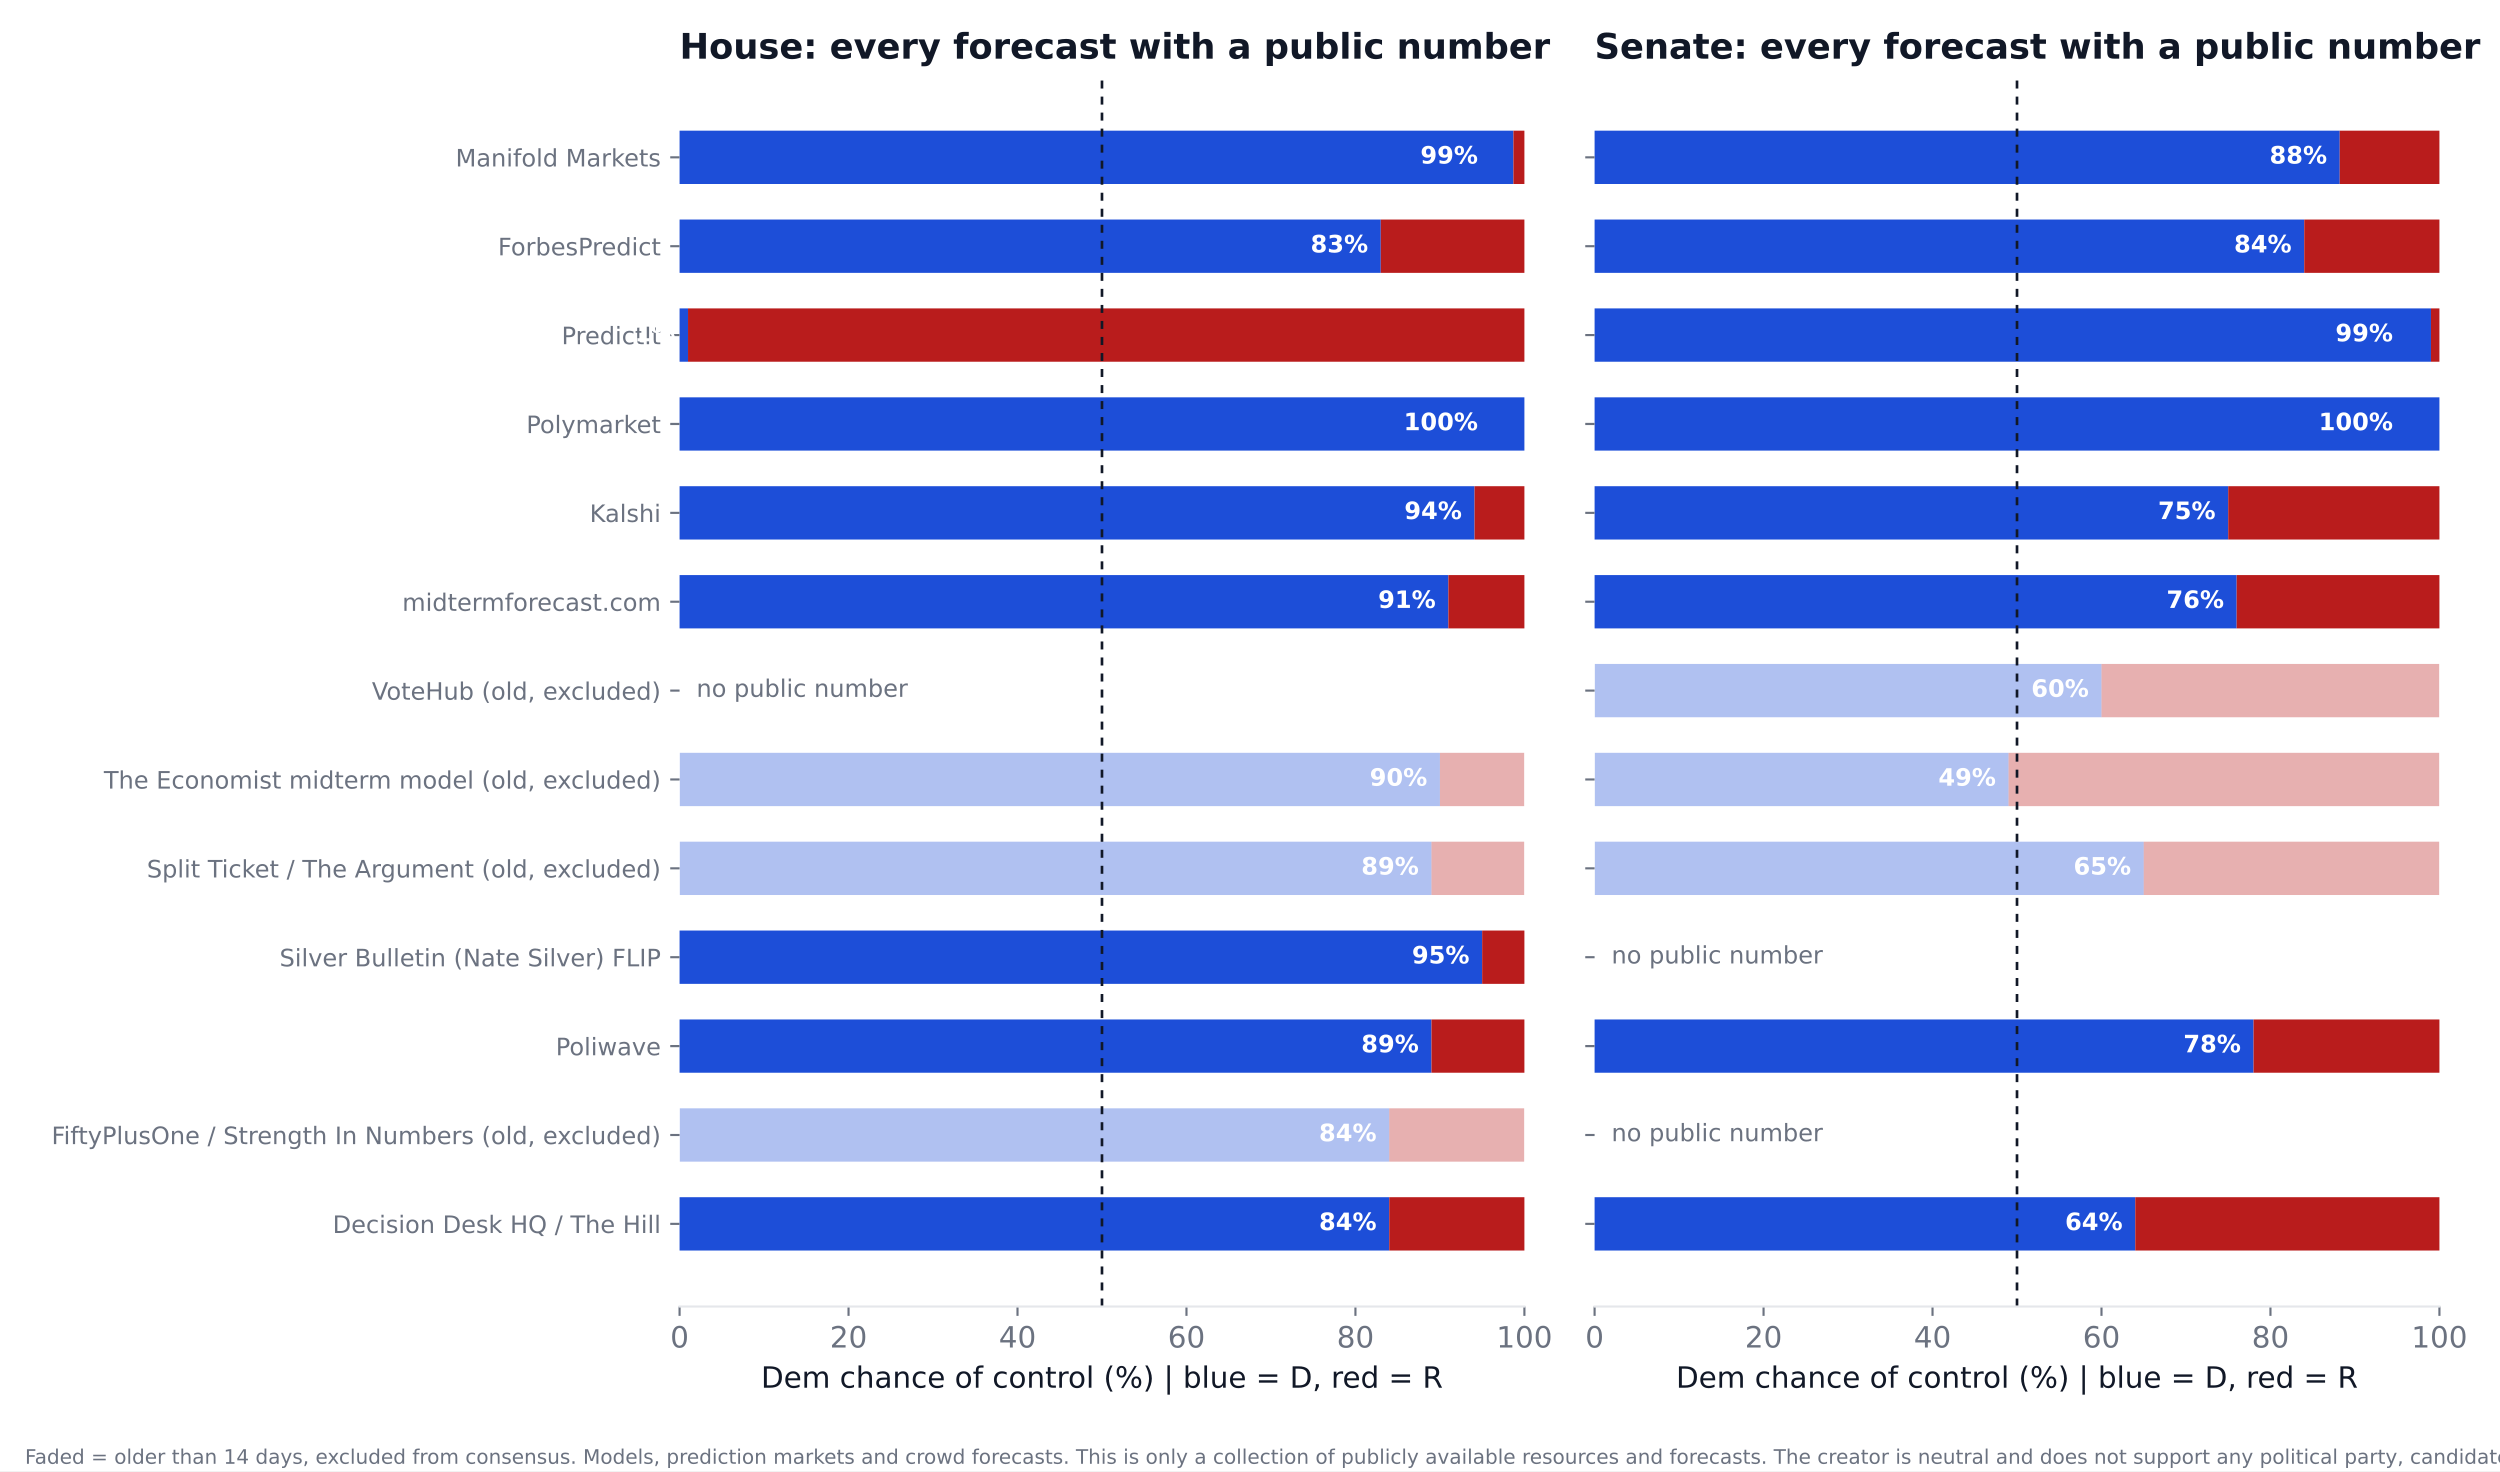
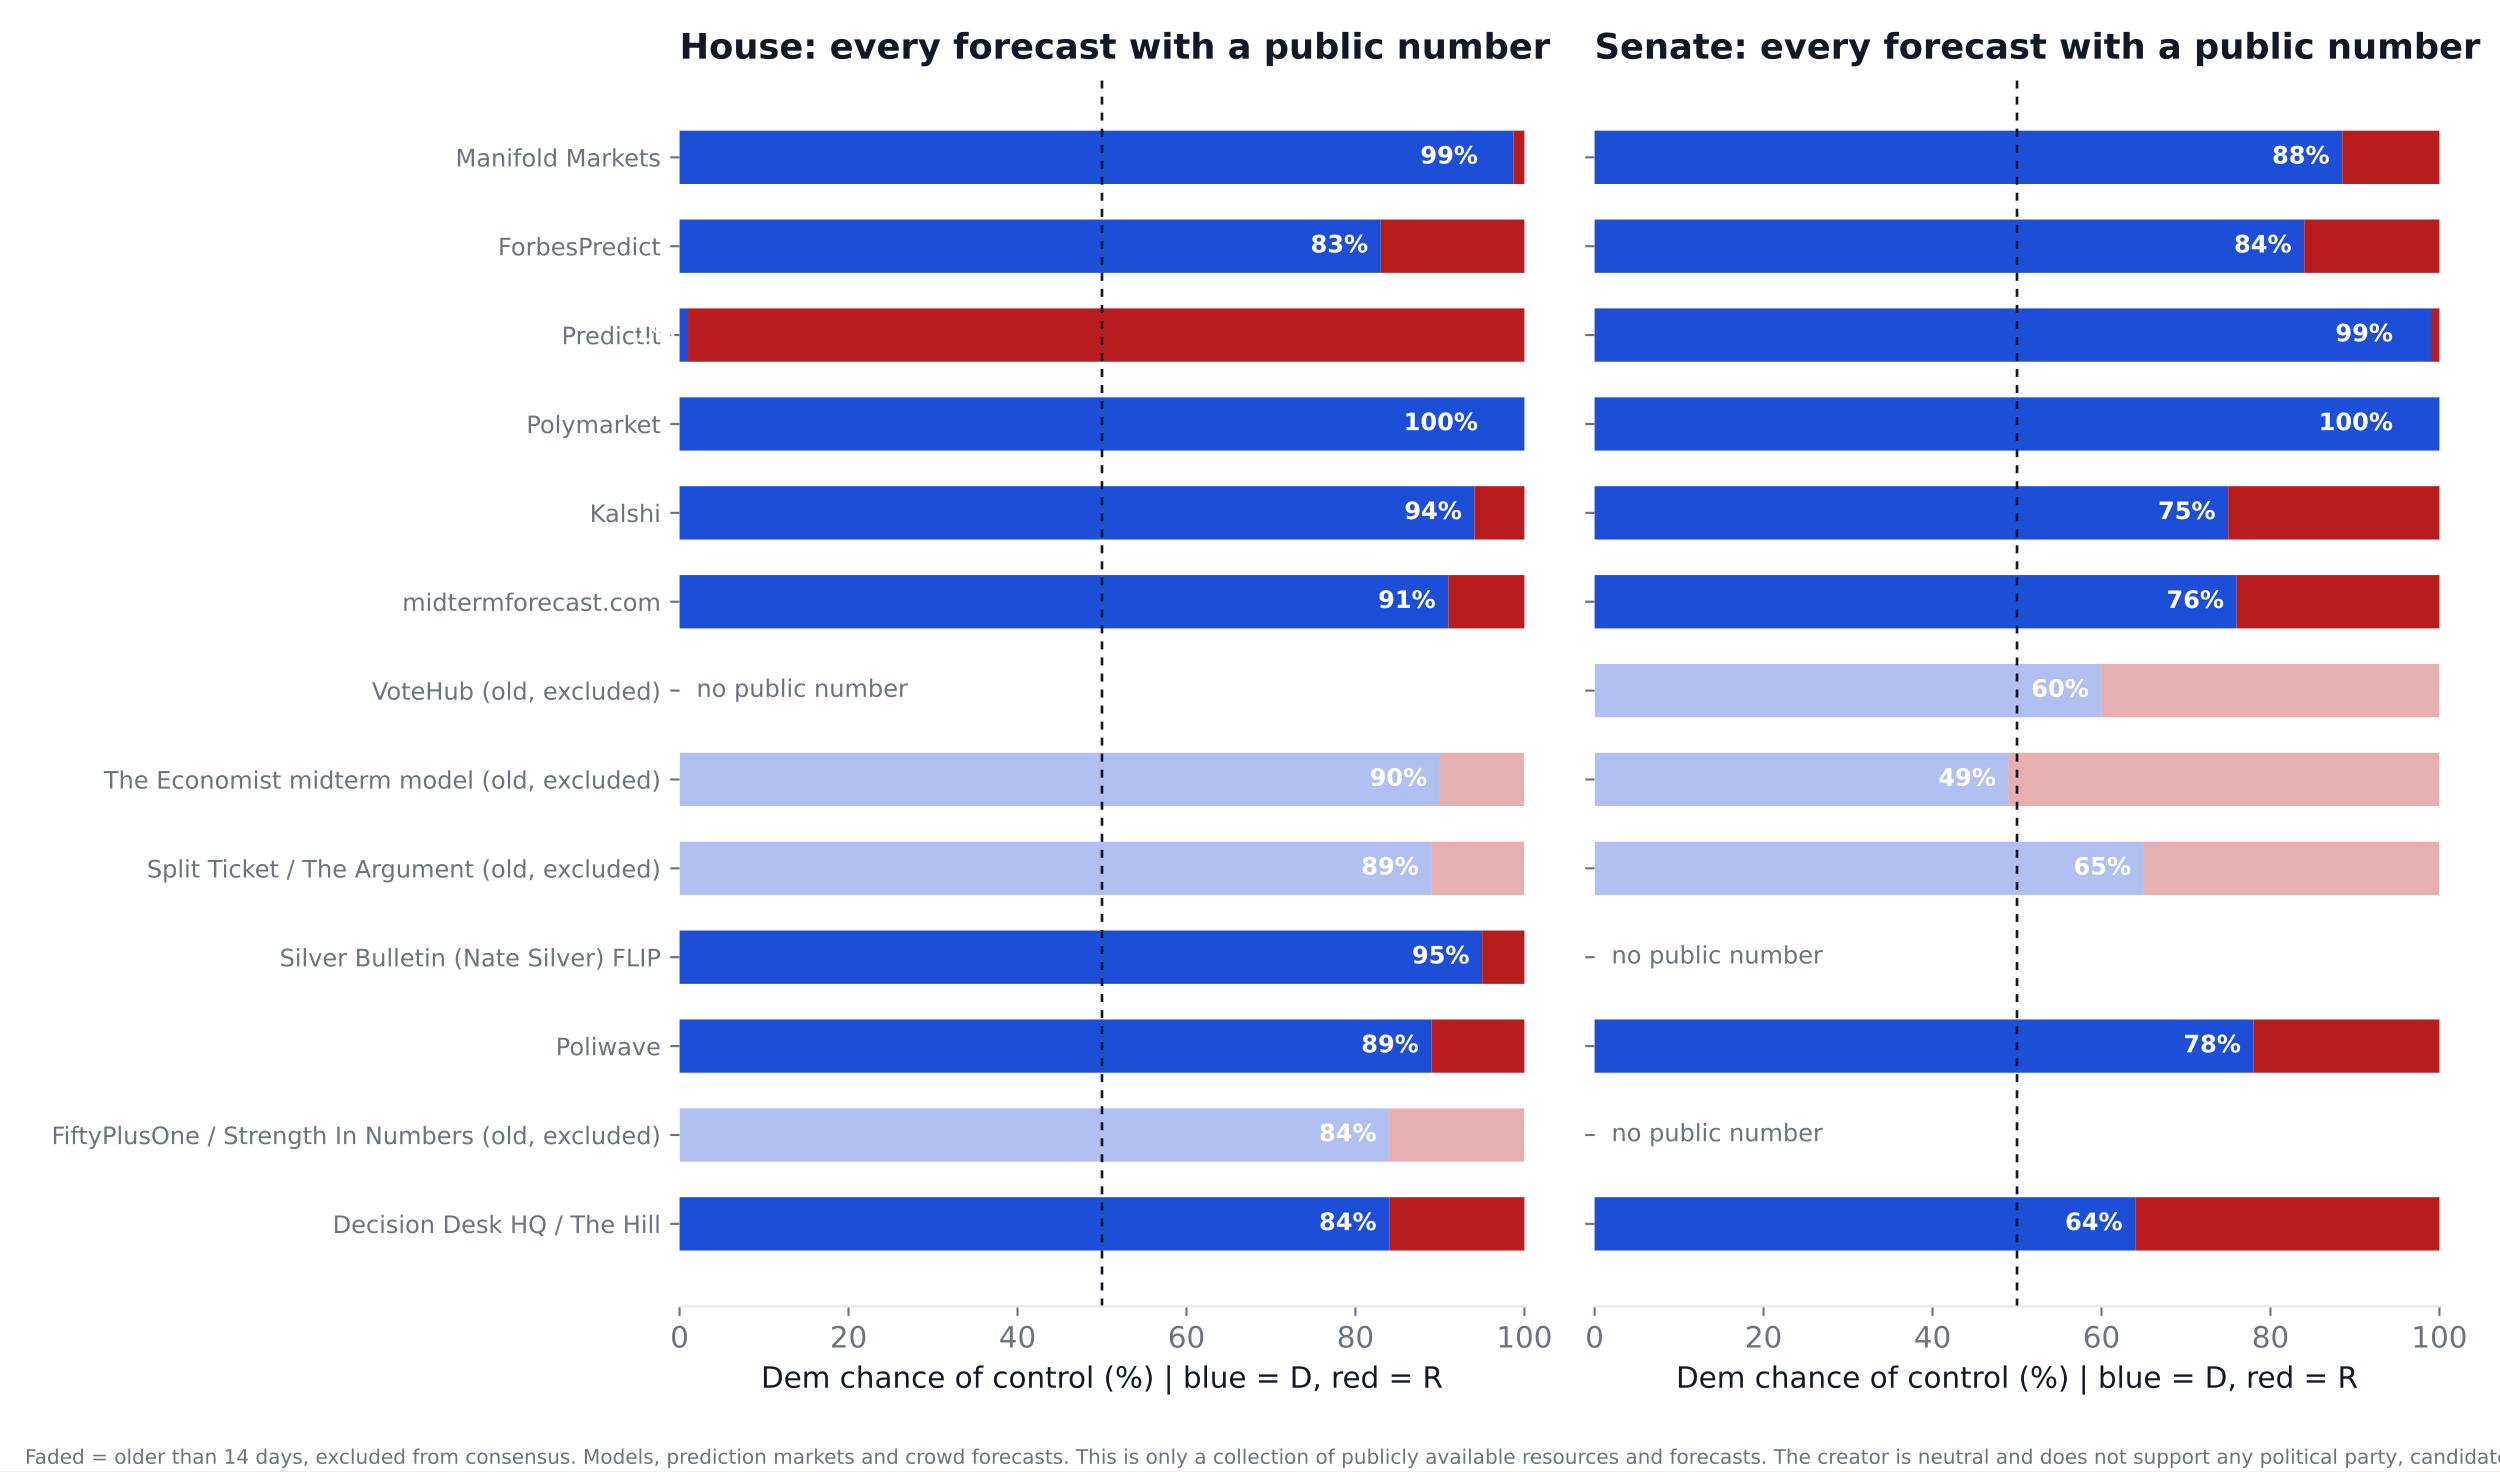
<svg xmlns="http://www.w3.org/2000/svg" xmlns:xlink="http://www.w3.org/1999/xlink" width="936pt" height="550.8pt" viewBox="0 0 936 550.8" version="1.1">
  <defs>
    <style type="text/css">*{stroke-linejoin: round; stroke-linecap: butt}</style>
  </defs>
  <g id="figure_1">
    <g id="patch_1">
      <path d="M 0 550.8  L 936 550.8  L 936 0  L 0 0  z " style="fill: #ffffff" />
    </g>
    <g id="axes_1">
      <g id="patch_2">
        <path d="M 254.433 489.159  L 570.736 489.159  L 570.736 27.96  L 254.433 27.96  z " style="fill: #ffffff" />
      </g>
      <g id="patch_3">
-         <path d="M 254.433 468.195  L 520.128 468.195  L 520.128 448.23  L 254.433 448.23  z " clip-path="url(#p7f4c893292)" style="fill: #1d4ed8" />
+         <path d="M 254.433 468.195  L 520.128 468.195  L 520.128 448.23  L 254.433 448.23  z " clip-path="url(#peff6103f3d)" style="fill: #1d4ed8" />
      </g>
      <g id="patch_4">
-         <path d="M 520.128 468.195  L 570.736 468.195  L 570.736 448.23  L 520.128 448.23  z " clip-path="url(#p7f4c893292)" style="fill: #b91c1c" />
+         <path d="M 520.128 468.195  L 570.736 468.195  L 570.736 448.23  L 520.128 448.23  z " clip-path="url(#peff6103f3d)" style="fill: #b91c1c" />
      </g>
      <g id="patch_5">
-         <path d="M 254.433 434.919  L 520.128 434.919  L 520.128 414.954  L 254.433 414.954  z " clip-path="url(#p7f4c893292)" style="fill: #1d4ed8; opacity: 0.35" />
+         <path d="M 254.433 434.919  L 520.128 434.919  L 520.128 414.954  L 254.433 414.954  z " clip-path="url(#peff6103f3d)" style="fill: #1d4ed8; opacity: 0.35" />
      </g>
      <g id="patch_6">
-         <path d="M 520.128 434.919  L 570.736 434.919  L 570.736 414.954  L 520.128 414.954  z " clip-path="url(#p7f4c893292)" style="fill: #b91c1c; opacity: 0.35" />
+         <path d="M 520.128 434.919  L 570.736 434.919  L 570.736 414.954  L 520.128 414.954  z " clip-path="url(#peff6103f3d)" style="fill: #b91c1c; opacity: 0.35" />
      </g>
      <g id="patch_7">
-         <path d="M 254.433 401.644  L 535.943 401.644  L 535.943 381.679  L 254.433 381.679  z " clip-path="url(#p7f4c893292)" style="fill: #1d4ed8" />
+         <path d="M 254.433 401.644  L 535.943 401.644  L 535.943 381.679  L 254.433 381.679  z " clip-path="url(#peff6103f3d)" style="fill: #1d4ed8" />
      </g>
      <g id="patch_8">
-         <path d="M 535.943 401.644  L 570.736 401.644  L 570.736 381.679  L 535.943 381.679  z " clip-path="url(#p7f4c893292)" style="fill: #b91c1c" />
+         <path d="M 535.943 401.644  L 570.736 401.644  L 570.736 381.679  L 535.943 381.679  z " clip-path="url(#peff6103f3d)" style="fill: #b91c1c" />
      </g>
      <g id="patch_9">
-         <path d="M 254.433 368.368  L 554.921 368.368  L 554.921 348.403  L 254.433 348.403  z " clip-path="url(#p7f4c893292)" style="fill: #1d4ed8" />
+         <path d="M 254.433 368.368  L 554.921 368.368  L 554.921 348.403  L 254.433 348.403  z " clip-path="url(#peff6103f3d)" style="fill: #1d4ed8" />
      </g>
      <g id="patch_10">
-         <path d="M 554.921 368.368  L 570.736 368.368  L 570.736 348.403  L 554.921 348.403  z " clip-path="url(#p7f4c893292)" style="fill: #b91c1c" />
+         <path d="M 554.921 368.368  L 570.736 368.368  L 570.736 348.403  L 554.921 348.403  z " clip-path="url(#peff6103f3d)" style="fill: #b91c1c" />
      </g>
      <g id="patch_11">
-         <path d="M 254.433 335.093  L 535.943 335.093  L 535.943 315.128  L 254.433 315.128  z " clip-path="url(#p7f4c893292)" style="fill: #1d4ed8; opacity: 0.35" />
+         <path d="M 254.433 335.093  L 535.943 335.093  L 535.943 315.128  L 254.433 315.128  z " clip-path="url(#peff6103f3d)" style="fill: #1d4ed8; opacity: 0.35" />
      </g>
      <g id="patch_12">
-         <path d="M 535.943 335.093  L 570.736 335.093  L 570.736 315.128  L 535.943 315.128  z " clip-path="url(#p7f4c893292)" style="fill: #b91c1c; opacity: 0.35" />
+         <path d="M 535.943 335.093  L 570.736 335.093  L 570.736 315.128  L 535.943 315.128  z " clip-path="url(#peff6103f3d)" style="fill: #b91c1c; opacity: 0.35" />
      </g>
      <g id="patch_13">
-         <path d="M 254.433 301.817  L 539.106 301.817  L 539.106 281.852  L 254.433 281.852  z " clip-path="url(#p7f4c893292)" style="fill: #1d4ed8; opacity: 0.35" />
+         <path d="M 254.433 301.817  L 539.106 301.817  L 539.106 281.852  L 254.433 281.852  z " clip-path="url(#peff6103f3d)" style="fill: #1d4ed8; opacity: 0.35" />
      </g>
      <g id="patch_14">
-         <path d="M 539.106 301.817  L 570.736 301.817  L 570.736 281.852  L 539.106 281.852  z " clip-path="url(#p7f4c893292)" style="fill: #b91c1c; opacity: 0.35" />
+         <path d="M 539.106 301.817  L 570.736 301.817  L 570.736 281.852  L 539.106 281.852  z " clip-path="url(#peff6103f3d)" style="fill: #b91c1c; opacity: 0.35" />
      </g>
      <g id="patch_15">
-         <path d="M 254.433 235.266  L 542.269 235.266  L 542.269 215.301  L 254.433 215.301  z " clip-path="url(#p7f4c893292)" style="fill: #1d4ed8" />
+         <path d="M 254.433 235.266  L 542.269 235.266  L 542.269 215.301  L 254.433 215.301  z " clip-path="url(#peff6103f3d)" style="fill: #1d4ed8" />
      </g>
      <g id="patch_16">
-         <path d="M 542.269 235.266  L 570.736 235.266  L 570.736 215.301  L 542.269 215.301  z " clip-path="url(#p7f4c893292)" style="fill: #b91c1c" />
+         <path d="M 542.269 235.266  L 570.736 235.266  L 570.736 215.301  L 542.269 215.301  z " clip-path="url(#peff6103f3d)" style="fill: #b91c1c" />
      </g>
      <g id="patch_17">
-         <path d="M 254.433 201.991  L 552.074 201.991  L 552.074 182.026  L 254.433 182.026  z " clip-path="url(#p7f4c893292)" style="fill: #1d4ed8" />
+         <path d="M 254.433 201.991  L 552.074 201.991  L 552.074 182.026  L 254.433 182.026  z " clip-path="url(#peff6103f3d)" style="fill: #1d4ed8" />
      </g>
      <g id="patch_18">
-         <path d="M 552.074 201.991  L 570.736 201.991  L 570.736 182.026  L 552.074 182.026  z " clip-path="url(#p7f4c893292)" style="fill: #b91c1c" />
+         <path d="M 552.074 201.991  L 570.736 201.991  L 570.736 182.026  L 552.074 182.026  z " clip-path="url(#peff6103f3d)" style="fill: #b91c1c" />
      </g>
      <g id="patch_19">
-         <path d="M 254.433 168.715  L 570.736 168.715  L 570.736 148.75  L 254.433 148.75  z " clip-path="url(#p7f4c893292)" style="fill: #1d4ed8" />
+         <path d="M 254.433 168.715  L 570.736 168.715  L 570.736 148.75  L 254.433 148.75  z " clip-path="url(#peff6103f3d)" style="fill: #1d4ed8" />
      </g>
      <g id="patch_20">
-         <path d="M 570.736 168.715  L 570.736 168.715  L 570.736 148.75  L 570.736 148.75  z " clip-path="url(#p7f4c893292)" style="fill: #b91c1c" />
+         <path d="M 570.736 168.715  L 570.736 168.715  L 570.736 148.75  L 570.736 148.75  z " clip-path="url(#peff6103f3d)" style="fill: #b91c1c" />
      </g>
      <g id="patch_21">
-         <path d="M 254.433 135.44  L 257.596 135.44  L 257.596 115.475  L 254.433 115.475  z " clip-path="url(#p7f4c893292)" style="fill: #1d4ed8" />
+         <path d="M 254.433 135.44  L 257.596 135.44  L 257.596 115.475  L 254.433 115.475  z " clip-path="url(#peff6103f3d)" style="fill: #1d4ed8" />
      </g>
      <g id="patch_22">
-         <path d="M 257.596 135.44  L 570.736 135.44  L 570.736 115.475  L 257.596 115.475  z " clip-path="url(#p7f4c893292)" style="fill: #b91c1c" />
+         <path d="M 257.596 135.44  L 570.736 135.44  L 570.736 115.475  L 257.596 115.475  z " clip-path="url(#peff6103f3d)" style="fill: #b91c1c" />
      </g>
      <g id="patch_23">
-         <path d="M 254.433 102.164  L 516.965 102.164  L 516.965 82.199  L 254.433 82.199  z " clip-path="url(#p7f4c893292)" style="fill: #1d4ed8" />
+         <path d="M 254.433 102.164  L 516.965 102.164  L 516.965 82.199  L 254.433 82.199  z " clip-path="url(#peff6103f3d)" style="fill: #1d4ed8" />
      </g>
      <g id="patch_24">
-         <path d="M 516.965 102.164  L 570.736 102.164  L 570.736 82.199  L 516.965 82.199  z " clip-path="url(#p7f4c893292)" style="fill: #b91c1c" />
+         <path d="M 516.965 102.164  L 570.736 102.164  L 570.736 82.199  L 516.965 82.199  z " clip-path="url(#peff6103f3d)" style="fill: #b91c1c" />
      </g>
      <g id="patch_25">
-         <path d="M 254.433 68.889  L 566.624 68.889  L 566.624 48.924  L 254.433 48.924  z " clip-path="url(#p7f4c893292)" style="fill: #1d4ed8" />
+         <path d="M 254.433 68.889  L 566.624 68.889  L 566.624 48.924  L 254.433 48.924  z " clip-path="url(#peff6103f3d)" style="fill: #1d4ed8" />
      </g>
      <g id="patch_26">
-         <path d="M 566.624 68.889  L 570.736 68.889  L 570.736 48.924  L 566.624 48.924  z " clip-path="url(#p7f4c893292)" style="fill: #b91c1c" />
+         <path d="M 566.624 68.889  L 570.736 68.889  L 570.736 48.924  L 566.624 48.924  z " clip-path="url(#peff6103f3d)" style="fill: #b91c1c" />
      </g>
      <g id="matplotlib.axis_1">
        <g id="xtick_1">
          <g id="line2d_1">
            <defs>
-               <path id="md57f9138fc" d="M 0 0  L 0 3.5  " style="stroke: #6b7280; stroke-width: 0.8" />
+               <path id="ma0532cc085" d="M 0 0  L 0 3.5  " style="stroke: #6b7280; stroke-width: 0.8" />
            </defs>
            <g>
-               <use xlink:href="#md57f9138fc" x="254.433" y="489.159" style="fill: #6b7280; stroke: #6b7280; stroke-width: 0.8" />
+               <use xlink:href="#ma0532cc085" x="254.433" y="489.159" style="fill: #6b7280; stroke: #6b7280; stroke-width: 0.8" />
            </g>
          </g>
          <g id="text_1">
            <text style="font-size: 11px; font-family: 'DejaVu Sans'; text-anchor: middle; fill: #6b7280" x="254.433" y="504.516" transform="rotate(-0 254.4325 504.516)">0</text>
          </g>
        </g>
        <g id="xtick_2">
          <g id="line2d_2">
            <g>
-               <use xlink:href="#md57f9138fc" x="317.693" y="489.159" style="fill: #6b7280; stroke: #6b7280; stroke-width: 0.8" />
+               <use xlink:href="#ma0532cc085" x="317.693" y="489.159" style="fill: #6b7280; stroke: #6b7280; stroke-width: 0.8" />
            </g>
          </g>
          <g id="text_2">
            <text style="font-size: 11px; font-family: 'DejaVu Sans'; text-anchor: middle; fill: #6b7280" x="317.693" y="504.516" transform="rotate(-0 317.6932 504.516)">20</text>
          </g>
        </g>
        <g id="xtick_3">
          <g id="line2d_3">
            <g>
-               <use xlink:href="#md57f9138fc" x="380.954" y="489.159" style="fill: #6b7280; stroke: #6b7280; stroke-width: 0.8" />
+               <use xlink:href="#ma0532cc085" x="380.954" y="489.159" style="fill: #6b7280; stroke: #6b7280; stroke-width: 0.8" />
            </g>
          </g>
          <g id="text_3">
            <text style="font-size: 11px; font-family: 'DejaVu Sans'; text-anchor: middle; fill: #6b7280" x="380.954" y="504.516" transform="rotate(-0 380.954 504.516)">40</text>
          </g>
        </g>
        <g id="xtick_4">
          <g id="line2d_4">
            <g>
-               <use xlink:href="#md57f9138fc" x="444.215" y="489.159" style="fill: #6b7280; stroke: #6b7280; stroke-width: 0.8" />
+               <use xlink:href="#ma0532cc085" x="444.215" y="489.159" style="fill: #6b7280; stroke: #6b7280; stroke-width: 0.8" />
            </g>
          </g>
          <g id="text_4">
            <text style="font-size: 11px; font-family: 'DejaVu Sans'; text-anchor: middle; fill: #6b7280" x="444.215" y="504.516" transform="rotate(-0 444.2147 504.516)">60</text>
          </g>
        </g>
        <g id="xtick_5">
          <g id="line2d_5">
            <g>
-               <use xlink:href="#md57f9138fc" x="507.476" y="489.159" style="fill: #6b7280; stroke: #6b7280; stroke-width: 0.8" />
+               <use xlink:href="#ma0532cc085" x="507.476" y="489.159" style="fill: #6b7280; stroke: #6b7280; stroke-width: 0.8" />
            </g>
          </g>
          <g id="text_5">
            <text style="font-size: 11px; font-family: 'DejaVu Sans'; text-anchor: middle; fill: #6b7280" x="507.476" y="504.516" transform="rotate(-0 507.4755 504.516)">80</text>
          </g>
        </g>
        <g id="xtick_6">
          <g id="line2d_6">
            <g>
-               <use xlink:href="#md57f9138fc" x="570.736" y="489.159" style="fill: #6b7280; stroke: #6b7280; stroke-width: 0.8" />
+               <use xlink:href="#ma0532cc085" x="570.736" y="489.159" style="fill: #6b7280; stroke: #6b7280; stroke-width: 0.8" />
            </g>
          </g>
          <g id="text_6">
            <text style="font-size: 11px; font-family: 'DejaVu Sans'; text-anchor: middle; fill: #6b7280" x="570.736" y="504.516" transform="rotate(-0 570.7363 504.516)">100</text>
          </g>
        </g>
        <g id="text_7">
          <text style="font-size: 11px; font-family: 'DejaVu Sans'; text-anchor: middle; fill: #111827" x="412.584" y="519.565" transform="rotate(-0 412.5844 519.565)">Dem chance of control (%)  |  blue = D, red = R</text>
        </g>
      </g>
      <g id="matplotlib.axis_2">
        <g id="ytick_1">
          <g id="line2d_7">
            <defs>
-               <path id="m198e84cfb1" d="M 0 0  L -3.5 0  " style="stroke: #6b7280; stroke-width: 0.8" />
+               <path id="mc71206eb84" d="M 0 0  L -3.5 0  " style="stroke: #6b7280; stroke-width: 0.8" />
            </defs>
            <g>
-               <use xlink:href="#m198e84cfb1" x="254.433" y="458.212" style="fill: #6b7280; stroke: #6b7280; stroke-width: 0.8" />
+               <use xlink:href="#mc71206eb84" x="254.433" y="458.212" style="fill: #6b7280; stroke: #6b7280; stroke-width: 0.8" />
            </g>
          </g>
          <g id="text_8">
            <text style="font-size: 9px; font-family: 'DejaVu Sans'; text-anchor: end; fill: #6b7280" x="247.433" y="461.632" transform="rotate(-0 247.4325 461.6316)">Decision Desk HQ / The Hill</text>
          </g>
        </g>
        <g id="ytick_2">
          <g id="line2d_8">
            <g>
-               <use xlink:href="#m198e84cfb1" x="254.433" y="424.937" style="fill: #6b7280; stroke: #6b7280; stroke-width: 0.8" />
+               <use xlink:href="#mc71206eb84" x="254.433" y="424.937" style="fill: #6b7280; stroke: #6b7280; stroke-width: 0.8" />
            </g>
          </g>
          <g id="text_9">
            <text style="font-size: 9px; font-family: 'DejaVu Sans'; text-anchor: end; fill: #6b7280" x="247.433" y="428.356" transform="rotate(-0 247.4325 428.3561)">FiftyPlusOne / Strength In Numbers (old, excluded)</text>
          </g>
        </g>
        <g id="ytick_3">
          <g id="line2d_9">
            <g>
-               <use xlink:href="#m198e84cfb1" x="254.433" y="391.661" style="fill: #6b7280; stroke: #6b7280; stroke-width: 0.8" />
+               <use xlink:href="#mc71206eb84" x="254.433" y="391.661" style="fill: #6b7280; stroke: #6b7280; stroke-width: 0.8" />
            </g>
          </g>
          <g id="text_10">
            <text style="font-size: 9px; font-family: 'DejaVu Sans'; text-anchor: end; fill: #6b7280" x="247.433" y="395.081" transform="rotate(-0 247.4325 395.0806)">Poliwave</text>
          </g>
        </g>
        <g id="ytick_4">
          <g id="line2d_10">
            <g>
-               <use xlink:href="#m198e84cfb1" x="254.433" y="358.386" style="fill: #6b7280; stroke: #6b7280; stroke-width: 0.8" />
+               <use xlink:href="#mc71206eb84" x="254.433" y="358.386" style="fill: #6b7280; stroke: #6b7280; stroke-width: 0.8" />
            </g>
          </g>
          <g id="text_11">
            <text style="font-size: 9px; font-family: 'DejaVu Sans'; text-anchor: end; fill: #6b7280" x="247.433" y="361.805" transform="rotate(-0 247.4325 361.8051)">Silver Bulletin (Nate Silver) FLIP</text>
          </g>
        </g>
        <g id="ytick_5">
          <g id="line2d_11">
            <g>
-               <use xlink:href="#m198e84cfb1" x="254.433" y="325.11" style="fill: #6b7280; stroke: #6b7280; stroke-width: 0.8" />
+               <use xlink:href="#mc71206eb84" x="254.433" y="325.11" style="fill: #6b7280; stroke: #6b7280; stroke-width: 0.8" />
            </g>
          </g>
          <g id="text_12">
            <text style="font-size: 9px; font-family: 'DejaVu Sans'; text-anchor: end; fill: #6b7280" x="247.433" y="328.53" transform="rotate(-0 247.4325 328.5296)">Split Ticket / The Argument (old, excluded)</text>
          </g>
        </g>
        <g id="ytick_6">
          <g id="line2d_12">
            <g>
-               <use xlink:href="#m198e84cfb1" x="254.433" y="291.835" style="fill: #6b7280; stroke: #6b7280; stroke-width: 0.8" />
+               <use xlink:href="#mc71206eb84" x="254.433" y="291.835" style="fill: #6b7280; stroke: #6b7280; stroke-width: 0.8" />
            </g>
          </g>
          <g id="text_13">
            <text style="font-size: 9px; font-family: 'DejaVu Sans'; text-anchor: end; fill: #6b7280" x="247.433" y="295.254" transform="rotate(-0 247.4325 295.2541)">The Economist midterm model (old, excluded)</text>
          </g>
        </g>
        <g id="ytick_7">
          <g id="line2d_13">
            <g>
-               <use xlink:href="#m198e84cfb1" x="254.433" y="258.559" style="fill: #6b7280; stroke: #6b7280; stroke-width: 0.8" />
+               <use xlink:href="#mc71206eb84" x="254.433" y="258.559" style="fill: #6b7280; stroke: #6b7280; stroke-width: 0.8" />
            </g>
          </g>
          <g id="text_14">
            <text style="font-size: 9px; font-family: 'DejaVu Sans'; text-anchor: end; fill: #6b7280" x="247.433" y="261.979" transform="rotate(-0 247.4325 261.9786)">VoteHub (old, excluded)</text>
          </g>
        </g>
        <g id="ytick_8">
          <g id="line2d_14">
            <g>
-               <use xlink:href="#m198e84cfb1" x="254.433" y="225.284" style="fill: #6b7280; stroke: #6b7280; stroke-width: 0.8" />
+               <use xlink:href="#mc71206eb84" x="254.433" y="225.284" style="fill: #6b7280; stroke: #6b7280; stroke-width: 0.8" />
            </g>
          </g>
          <g id="text_15">
            <text style="font-size: 9px; font-family: 'DejaVu Sans'; text-anchor: end; fill: #6b7280" x="247.433" y="228.703" transform="rotate(-0 247.4325 228.7031)">midtermforecast.com</text>
          </g>
        </g>
        <g id="ytick_9">
          <g id="line2d_15">
            <g>
-               <use xlink:href="#m198e84cfb1" x="254.433" y="192.008" style="fill: #6b7280; stroke: #6b7280; stroke-width: 0.8" />
+               <use xlink:href="#mc71206eb84" x="254.433" y="192.008" style="fill: #6b7280; stroke: #6b7280; stroke-width: 0.8" />
            </g>
          </g>
          <g id="text_16">
            <text style="font-size: 9px; font-family: 'DejaVu Sans'; text-anchor: end; fill: #6b7280" x="247.433" y="195.428" transform="rotate(-0 247.4325 195.4276)">Kalshi</text>
          </g>
        </g>
        <g id="ytick_10">
          <g id="line2d_16">
            <g>
-               <use xlink:href="#m198e84cfb1" x="254.433" y="158.733" style="fill: #6b7280; stroke: #6b7280; stroke-width: 0.8" />
+               <use xlink:href="#mc71206eb84" x="254.433" y="158.733" style="fill: #6b7280; stroke: #6b7280; stroke-width: 0.8" />
            </g>
          </g>
          <g id="text_17">
            <text style="font-size: 9px; font-family: 'DejaVu Sans'; text-anchor: end; fill: #6b7280" x="247.433" y="162.152" transform="rotate(-0 247.4325 162.1521)">Polymarket</text>
          </g>
        </g>
        <g id="ytick_11">
          <g id="line2d_17">
            <g>
-               <use xlink:href="#m198e84cfb1" x="254.433" y="125.457" style="fill: #6b7280; stroke: #6b7280; stroke-width: 0.8" />
+               <use xlink:href="#mc71206eb84" x="254.433" y="125.457" style="fill: #6b7280; stroke: #6b7280; stroke-width: 0.8" />
            </g>
          </g>
          <g id="text_18">
            <text style="font-size: 9px; font-family: 'DejaVu Sans'; text-anchor: end; fill: #6b7280" x="247.433" y="128.877" transform="rotate(-0 247.4325 128.8765)">PredictIt</text>
          </g>
        </g>
        <g id="ytick_12">
          <g id="line2d_18">
            <g>
-               <use xlink:href="#m198e84cfb1" x="254.433" y="92.182" style="fill: #6b7280; stroke: #6b7280; stroke-width: 0.8" />
+               <use xlink:href="#mc71206eb84" x="254.433" y="92.182" style="fill: #6b7280; stroke: #6b7280; stroke-width: 0.8" />
            </g>
          </g>
          <g id="text_19">
            <text style="font-size: 9px; font-family: 'DejaVu Sans'; text-anchor: end; fill: #6b7280" x="247.433" y="95.601" transform="rotate(-0 247.4325 95.60103)">ForbesPredict</text>
          </g>
        </g>
        <g id="ytick_13">
          <g id="line2d_19">
            <g>
-               <use xlink:href="#m198e84cfb1" x="254.433" y="58.906" style="fill: #6b7280; stroke: #6b7280; stroke-width: 0.8" />
+               <use xlink:href="#mc71206eb84" x="254.433" y="58.906" style="fill: #6b7280; stroke: #6b7280; stroke-width: 0.8" />
            </g>
          </g>
          <g id="text_20">
            <text style="font-size: 9px; font-family: 'DejaVu Sans'; text-anchor: end; fill: #6b7280" x="247.433" y="62.326" transform="rotate(-0 247.4325 62.32552)">Manifold Markets</text>
          </g>
        </g>
      </g>
      <g id="line2d_20">
-         <path d="M 412.584 489.159  L 412.584 27.96  " clip-path="url(#p7f4c893292)" style="fill: none; stroke-dasharray: 3,3; stroke-dashoffset: 0; stroke: #111827" />
+         <path d="M 412.584 489.159  L 412.584 27.96  " clip-path="url(#peff6103f3d)" style="fill: none; stroke-dasharray: 3,3; stroke-dashoffset: 0; stroke: #111827" />
      </g>
      <g id="patch_27">
        <path d="M 254.433 489.159  L 570.736 489.159  " style="fill: none; stroke: #e5e7eb; stroke-width: 0.8; stroke-linejoin: miter; stroke-linecap: square" />
      </g>
      <g id="text_21">
        <text style="font-weight: 700; font-size: 9px; font-family: 'DejaVu Sans'; text-anchor: end; fill: #ffffff" x="515.383" y="460.55" transform="rotate(-0 515.3831 460.5502)">84%</text>
      </g>
      <g id="text_22">
        <text style="font-weight: 700; font-size: 9px; font-family: 'DejaVu Sans'; text-anchor: end; fill: #ffffff" x="515.383" y="427.275" transform="rotate(-0 515.3831 427.2747)">84%</text>
      </g>
      <g id="text_23">
        <text style="font-weight: 700; font-size: 9px; font-family: 'DejaVu Sans'; text-anchor: end; fill: #ffffff" x="531.198" y="393.999" transform="rotate(-0 531.1983 393.9992)">89%</text>
      </g>
      <g id="text_24">
        <text style="font-weight: 700; font-size: 9px; font-family: 'DejaVu Sans'; text-anchor: end; fill: #ffffff" x="550.177" y="360.724" transform="rotate(-0 550.1765 360.7237)">95%</text>
      </g>
      <g id="text_25">
        <text style="font-weight: 700; font-size: 9px; font-family: 'DejaVu Sans'; text-anchor: end; fill: #ffffff" x="531.198" y="327.448" transform="rotate(-0 531.1983 327.4482)">89%</text>
      </g>
      <g id="text_26">
        <text style="font-weight: 700; font-size: 9px; font-family: 'DejaVu Sans'; text-anchor: end; fill: #ffffff" x="534.361" y="294.173" transform="rotate(-0 534.3613 294.1727)">90%</text>
      </g>
      <g id="text_27">
        <text style="font-size: 9px; font-family: 'DejaVu Sans'; text-anchor: start; fill: #6b7280" x="260.759" y="260.898" transform="rotate(-0 260.7586 260.8975)">no public number</text>
      </g>
      <g id="text_28">
        <text style="font-weight: 700; font-size: 9px; font-family: 'DejaVu Sans'; text-anchor: end; fill: #ffffff" x="537.524" y="227.622" transform="rotate(-0 537.5244 227.6217)">91%</text>
      </g>
      <g id="text_29">
        <text style="font-weight: 700; font-size: 9px; font-family: 'DejaVu Sans'; text-anchor: end; fill: #ffffff" x="547.33" y="194.346" transform="rotate(-0 547.3298 194.3462)">94%</text>
      </g>
      <g id="text_30">
        <text style="font-weight: 700; font-size: 9px; font-family: 'DejaVu Sans'; text-anchor: end; fill: #ffffff" x="553.34" y="161.071" transform="rotate(-0 553.3395 161.0706)">100%</text>
      </g>
      <g id="text_31">
        <text style="font-weight: 700; font-size: 9px; font-family: 'DejaVu Sans'; text-anchor: end; fill: #ffffff" x="252.851" y="127.795" transform="rotate(-0 252.851 127.7951)">1%</text>
      </g>
      <g id="text_32">
        <text style="font-weight: 700; font-size: 9px; font-family: 'DejaVu Sans'; text-anchor: end; fill: #ffffff" x="512.22" y="94.52" transform="rotate(-0 512.2201 94.51963)">83%</text>
      </g>
      <g id="text_33">
        <text style="font-weight: 700; font-size: 9px; font-family: 'DejaVu Sans'; text-anchor: end; fill: #ffffff" x="553.34" y="61.244" transform="rotate(-0 553.3395 61.24412)">99%</text>
      </g>
      <g id="text_34">
        <text style="font-weight: 700; font-size: 13.2px; font-family: 'DejaVu Sans'; text-anchor: start; fill: #111827" x="254.433" y="21.96" transform="rotate(-0 254.4325 21.96)">House: every forecast with a public number</text>
      </g>
    </g>
    <g id="axes_2">
      <g id="patch_28">
        <path d="M 597.016 489.159  L 913.32 489.159  L 913.32 27.96  L 597.016 27.96  z " style="fill: #ffffff" />
      </g>
      <g id="patch_29">
-         <path d="M 597.016 468.195  L 799.451 468.195  L 799.451 448.23  L 597.016 448.23  z " clip-path="url(#p29353f0dfd)" style="fill: #1d4ed8" />
+         <path d="M 597.016 468.195  L 799.451 468.195  L 799.451 448.23  L 597.016 448.23  z " clip-path="url(#pb9f52671bf)" style="fill: #1d4ed8" />
      </g>
      <g id="patch_30">
-         <path d="M 799.451 468.195  L 913.32 468.195  L 913.32 448.23  L 799.451 448.23  z " clip-path="url(#p29353f0dfd)" style="fill: #b91c1c" />
+         <path d="M 799.451 468.195  L 913.32 468.195  L 913.32 448.23  L 799.451 448.23  z " clip-path="url(#pb9f52671bf)" style="fill: #b91c1c" />
      </g>
      <g id="patch_31">
-         <path d="M 597.016 401.644  L 843.733 401.644  L 843.733 381.679  L 597.016 381.679  z " clip-path="url(#p29353f0dfd)" style="fill: #1d4ed8" />
+         <path d="M 597.016 401.644  L 843.733 401.644  L 843.733 381.679  L 597.016 381.679  z " clip-path="url(#pb9f52671bf)" style="fill: #1d4ed8" />
      </g>
      <g id="patch_32">
-         <path d="M 843.733 401.644  L 913.32 401.644  L 913.32 381.679  L 843.733 381.679  z " clip-path="url(#p29353f0dfd)" style="fill: #b91c1c" />
+         <path d="M 843.733 401.644  L 913.32 401.644  L 913.32 381.679  L 843.733 381.679  z " clip-path="url(#pb9f52671bf)" style="fill: #b91c1c" />
      </g>
      <g id="patch_33">
-         <path d="M 597.016 335.093  L 802.614 335.093  L 802.614 315.128  L 597.016 315.128  z " clip-path="url(#p29353f0dfd)" style="fill: #1d4ed8; opacity: 0.35" />
+         <path d="M 597.016 335.093  L 802.614 335.093  L 802.614 315.128  L 597.016 315.128  z " clip-path="url(#pb9f52671bf)" style="fill: #1d4ed8; opacity: 0.35" />
      </g>
      <g id="patch_34">
-         <path d="M 802.614 335.093  L 913.32 335.093  L 913.32 315.128  L 802.614 315.128  z " clip-path="url(#p29353f0dfd)" style="fill: #b91c1c; opacity: 0.35" />
+         <path d="M 802.614 335.093  L 913.32 335.093  L 913.32 315.128  L 802.614 315.128  z " clip-path="url(#pb9f52671bf)" style="fill: #b91c1c; opacity: 0.35" />
      </g>
      <g id="patch_35">
-         <path d="M 597.016 301.817  L 752.005 301.817  L 752.005 281.852  L 597.016 281.852  z " clip-path="url(#p29353f0dfd)" style="fill: #1d4ed8; opacity: 0.35" />
+         <path d="M 597.016 301.817  L 752.005 301.817  L 752.005 281.852  L 597.016 281.852  z " clip-path="url(#pb9f52671bf)" style="fill: #1d4ed8; opacity: 0.35" />
      </g>
      <g id="patch_36">
-         <path d="M 752.005 301.817  L 913.32 301.817  L 913.32 281.852  L 752.005 281.852  z " clip-path="url(#p29353f0dfd)" style="fill: #b91c1c; opacity: 0.35" />
+         <path d="M 752.005 301.817  L 913.32 301.817  L 913.32 281.852  L 752.005 281.852  z " clip-path="url(#pb9f52671bf)" style="fill: #b91c1c; opacity: 0.35" />
      </g>
      <g id="patch_37">
-         <path d="M 597.016 268.542  L 786.798 268.542  L 786.798 248.577  L 597.016 248.577  z " clip-path="url(#p29353f0dfd)" style="fill: #1d4ed8; opacity: 0.35" />
+         <path d="M 597.016 268.542  L 786.798 268.542  L 786.798 248.577  L 597.016 248.577  z " clip-path="url(#pb9f52671bf)" style="fill: #1d4ed8; opacity: 0.35" />
      </g>
      <g id="patch_38">
-         <path d="M 786.798 268.542  L 913.32 268.542  L 913.32 248.577  L 786.798 248.577  z " clip-path="url(#p29353f0dfd)" style="fill: #b91c1c; opacity: 0.35" />
+         <path d="M 786.798 268.542  L 913.32 268.542  L 913.32 248.577  L 786.798 248.577  z " clip-path="url(#pb9f52671bf)" style="fill: #b91c1c; opacity: 0.35" />
      </g>
      <g id="patch_39">
-         <path d="M 597.016 235.266  L 837.407 235.266  L 837.407 215.301  L 597.016 215.301  z " clip-path="url(#p29353f0dfd)" style="fill: #1d4ed8" />
+         <path d="M 597.016 235.266  L 837.407 235.266  L 837.407 215.301  L 597.016 215.301  z " clip-path="url(#pb9f52671bf)" style="fill: #1d4ed8" />
      </g>
      <g id="patch_40">
-         <path d="M 837.407 235.266  L 913.32 235.266  L 913.32 215.301  L 837.407 215.301  z " clip-path="url(#p29353f0dfd)" style="fill: #b91c1c" />
+         <path d="M 837.407 235.266  L 913.32 235.266  L 913.32 215.301  L 837.407 215.301  z " clip-path="url(#pb9f52671bf)" style="fill: #b91c1c" />
      </g>
      <g id="patch_41">
-         <path d="M 597.016 201.991  L 834.244 201.991  L 834.244 182.026  L 597.016 182.026  z " clip-path="url(#p29353f0dfd)" style="fill: #1d4ed8" />
+         <path d="M 597.016 201.991  L 834.244 201.991  L 834.244 182.026  L 597.016 182.026  z " clip-path="url(#pb9f52671bf)" style="fill: #1d4ed8" />
      </g>
      <g id="patch_42">
-         <path d="M 834.244 201.991  L 913.32 201.991  L 913.32 182.026  L 834.244 182.026  z " clip-path="url(#p29353f0dfd)" style="fill: #b91c1c" />
+         <path d="M 834.244 201.991  L 913.32 201.991  L 913.32 182.026  L 834.244 182.026  z " clip-path="url(#pb9f52671bf)" style="fill: #b91c1c" />
      </g>
      <g id="patch_43">
-         <path d="M 597.016 168.715  L 913.32 168.715  L 913.32 148.75  L 597.016 148.75  z " clip-path="url(#p29353f0dfd)" style="fill: #1d4ed8" />
+         <path d="M 597.016 168.715  L 913.32 168.715  L 913.32 148.75  L 597.016 148.75  z " clip-path="url(#pb9f52671bf)" style="fill: #1d4ed8" />
      </g>
      <g id="patch_44">
-         <path d="M 913.32 168.715  L 913.32 168.715  L 913.32 148.75  L 913.32 148.75  z " clip-path="url(#p29353f0dfd)" style="fill: #b91c1c" />
+         <path d="M 913.32 168.715  L 913.32 168.715  L 913.32 148.75  L 913.32 148.75  z " clip-path="url(#pb9f52671bf)" style="fill: #b91c1c" />
      </g>
      <g id="patch_45">
-         <path d="M 597.016 135.44  L 910.157 135.44  L 910.157 115.475  L 597.016 115.475  z " clip-path="url(#p29353f0dfd)" style="fill: #1d4ed8" />
+         <path d="M 597.016 135.44  L 910.157 135.44  L 910.157 115.475  L 597.016 115.475  z " clip-path="url(#pb9f52671bf)" style="fill: #1d4ed8" />
      </g>
      <g id="patch_46">
-         <path d="M 910.157 135.44  L 913.32 135.44  L 913.32 115.475  L 910.157 115.475  z " clip-path="url(#p29353f0dfd)" style="fill: #b91c1c" />
+         <path d="M 910.157 135.44  L 913.32 135.44  L 913.32 115.475  L 910.157 115.475  z " clip-path="url(#pb9f52671bf)" style="fill: #b91c1c" />
      </g>
      <g id="patch_47">
-         <path d="M 597.016 102.164  L 862.711 102.164  L 862.711 82.199  L 597.016 82.199  z " clip-path="url(#p29353f0dfd)" style="fill: #1d4ed8" />
+         <path d="M 597.016 102.164  L 862.711 102.164  L 862.711 82.199  L 597.016 82.199  z " clip-path="url(#pb9f52671bf)" style="fill: #1d4ed8" />
      </g>
      <g id="patch_48">
-         <path d="M 862.711 102.164  L 913.32 102.164  L 913.32 82.199  L 862.711 82.199  z " clip-path="url(#p29353f0dfd)" style="fill: #b91c1c" />
+         <path d="M 862.711 102.164  L 913.32 102.164  L 913.32 82.199  L 862.711 82.199  z " clip-path="url(#pb9f52671bf)" style="fill: #b91c1c" />
      </g>
      <g id="patch_49">
-         <path d="M 597.016 68.889  L 875.996 68.889  L 875.996 48.924  L 597.016 48.924  z " clip-path="url(#p29353f0dfd)" style="fill: #1d4ed8" />
+         <path d="M 597.016 68.889  L 876.945 68.889  L 876.945 48.924  L 597.016 48.924  z " clip-path="url(#pb9f52671bf)" style="fill: #1d4ed8" />
      </g>
      <g id="patch_50">
-         <path d="M 875.996 68.889  L 913.32 68.889  L 913.32 48.924  L 875.996 48.924  z " clip-path="url(#p29353f0dfd)" style="fill: #b91c1c" />
+         <path d="M 876.945 68.889  L 913.32 68.889  L 913.32 48.924  L 876.945 48.924  z " clip-path="url(#pb9f52671bf)" style="fill: #b91c1c" />
      </g>
      <g id="matplotlib.axis_3">
        <g id="xtick_7">
          <g id="line2d_21">
            <g>
-               <use xlink:href="#md57f9138fc" x="597.016" y="489.159" style="fill: #6b7280; stroke: #6b7280; stroke-width: 0.8" />
+               <use xlink:href="#ma0532cc085" x="597.016" y="489.159" style="fill: #6b7280; stroke: #6b7280; stroke-width: 0.8" />
            </g>
          </g>
          <g id="text_35">
            <text style="font-size: 11px; font-family: 'DejaVu Sans'; text-anchor: middle; fill: #6b7280" x="597.016" y="504.516" transform="rotate(-0 597.0163 504.516)">0</text>
          </g>
        </g>
        <g id="xtick_8">
          <g id="line2d_22">
            <g>
-               <use xlink:href="#md57f9138fc" x="660.277" y="489.159" style="fill: #6b7280; stroke: #6b7280; stroke-width: 0.8" />
+               <use xlink:href="#ma0532cc085" x="660.277" y="489.159" style="fill: #6b7280; stroke: #6b7280; stroke-width: 0.8" />
            </g>
          </g>
          <g id="text_36">
            <text style="font-size: 11px; font-family: 'DejaVu Sans'; text-anchor: middle; fill: #6b7280" x="660.277" y="504.516" transform="rotate(-0 660.277 504.516)">20</text>
          </g>
        </g>
        <g id="xtick_9">
          <g id="line2d_23">
            <g>
-               <use xlink:href="#md57f9138fc" x="723.538" y="489.159" style="fill: #6b7280; stroke: #6b7280; stroke-width: 0.8" />
+               <use xlink:href="#ma0532cc085" x="723.538" y="489.159" style="fill: #6b7280; stroke: #6b7280; stroke-width: 0.8" />
            </g>
          </g>
          <g id="text_37">
            <text style="font-size: 11px; font-family: 'DejaVu Sans'; text-anchor: middle; fill: #6b7280" x="723.538" y="504.516" transform="rotate(-0 723.5377 504.516)">40</text>
          </g>
        </g>
        <g id="xtick_10">
          <g id="line2d_24">
            <g>
-               <use xlink:href="#md57f9138fc" x="786.798" y="489.159" style="fill: #6b7280; stroke: #6b7280; stroke-width: 0.8" />
+               <use xlink:href="#ma0532cc085" x="786.798" y="489.159" style="fill: #6b7280; stroke: #6b7280; stroke-width: 0.8" />
            </g>
          </g>
          <g id="text_38">
            <text style="font-size: 11px; font-family: 'DejaVu Sans'; text-anchor: middle; fill: #6b7280" x="786.798" y="504.516" transform="rotate(-0 786.7985 504.516)">60</text>
          </g>
        </g>
        <g id="xtick_11">
          <g id="line2d_25">
            <g>
-               <use xlink:href="#md57f9138fc" x="850.059" y="489.159" style="fill: #6b7280; stroke: #6b7280; stroke-width: 0.8" />
+               <use xlink:href="#ma0532cc085" x="850.059" y="489.159" style="fill: #6b7280; stroke: #6b7280; stroke-width: 0.8" />
            </g>
          </g>
          <g id="text_39">
            <text style="font-size: 11px; font-family: 'DejaVu Sans'; text-anchor: middle; fill: #6b7280" x="850.059" y="504.516" transform="rotate(-0 850.0593 504.516)">80</text>
          </g>
        </g>
        <g id="xtick_12">
          <g id="line2d_26">
            <g>
-               <use xlink:href="#md57f9138fc" x="913.32" y="489.159" style="fill: #6b7280; stroke: #6b7280; stroke-width: 0.8" />
+               <use xlink:href="#ma0532cc085" x="913.32" y="489.159" style="fill: #6b7280; stroke: #6b7280; stroke-width: 0.8" />
            </g>
          </g>
          <g id="text_40">
            <text style="font-size: 11px; font-family: 'DejaVu Sans'; text-anchor: middle; fill: #6b7280" x="913.32" y="504.516" transform="rotate(-0 913.32 504.516)">100</text>
          </g>
        </g>
        <g id="text_41">
          <text style="font-size: 11px; font-family: 'DejaVu Sans'; text-anchor: middle; fill: #111827" x="755.168" y="519.565" transform="rotate(-0 755.1681 519.565)">Dem chance of control (%)  |  blue = D, red = R</text>
        </g>
      </g>
      <g id="matplotlib.axis_4">
        <g id="ytick_14">
          <g id="line2d_27">
            <g>
-               <use xlink:href="#m198e84cfb1" x="597.016" y="458.212" style="fill: #6b7280; stroke: #6b7280; stroke-width: 0.8" />
+               <use xlink:href="#mc71206eb84" x="597.016" y="458.212" style="fill: #6b7280; stroke: #6b7280; stroke-width: 0.8" />
            </g>
          </g>
        </g>
        <g id="ytick_15">
          <g id="line2d_28">
            <g>
-               <use xlink:href="#m198e84cfb1" x="597.016" y="424.937" style="fill: #6b7280; stroke: #6b7280; stroke-width: 0.8" />
+               <use xlink:href="#mc71206eb84" x="597.016" y="424.937" style="fill: #6b7280; stroke: #6b7280; stroke-width: 0.8" />
            </g>
          </g>
        </g>
        <g id="ytick_16">
          <g id="line2d_29">
            <g>
-               <use xlink:href="#m198e84cfb1" x="597.016" y="391.661" style="fill: #6b7280; stroke: #6b7280; stroke-width: 0.8" />
+               <use xlink:href="#mc71206eb84" x="597.016" y="391.661" style="fill: #6b7280; stroke: #6b7280; stroke-width: 0.8" />
            </g>
          </g>
        </g>
        <g id="ytick_17">
          <g id="line2d_30">
            <g>
-               <use xlink:href="#m198e84cfb1" x="597.016" y="358.386" style="fill: #6b7280; stroke: #6b7280; stroke-width: 0.8" />
+               <use xlink:href="#mc71206eb84" x="597.016" y="358.386" style="fill: #6b7280; stroke: #6b7280; stroke-width: 0.8" />
            </g>
          </g>
        </g>
        <g id="ytick_18">
          <g id="line2d_31">
            <g>
-               <use xlink:href="#m198e84cfb1" x="597.016" y="325.11" style="fill: #6b7280; stroke: #6b7280; stroke-width: 0.8" />
+               <use xlink:href="#mc71206eb84" x="597.016" y="325.11" style="fill: #6b7280; stroke: #6b7280; stroke-width: 0.8" />
            </g>
          </g>
        </g>
        <g id="ytick_19">
          <g id="line2d_32">
            <g>
-               <use xlink:href="#m198e84cfb1" x="597.016" y="291.835" style="fill: #6b7280; stroke: #6b7280; stroke-width: 0.8" />
+               <use xlink:href="#mc71206eb84" x="597.016" y="291.835" style="fill: #6b7280; stroke: #6b7280; stroke-width: 0.8" />
            </g>
          </g>
        </g>
        <g id="ytick_20">
          <g id="line2d_33">
            <g>
-               <use xlink:href="#m198e84cfb1" x="597.016" y="258.559" style="fill: #6b7280; stroke: #6b7280; stroke-width: 0.8" />
+               <use xlink:href="#mc71206eb84" x="597.016" y="258.559" style="fill: #6b7280; stroke: #6b7280; stroke-width: 0.8" />
            </g>
          </g>
        </g>
        <g id="ytick_21">
          <g id="line2d_34">
            <g>
-               <use xlink:href="#m198e84cfb1" x="597.016" y="225.284" style="fill: #6b7280; stroke: #6b7280; stroke-width: 0.8" />
+               <use xlink:href="#mc71206eb84" x="597.016" y="225.284" style="fill: #6b7280; stroke: #6b7280; stroke-width: 0.8" />
            </g>
          </g>
        </g>
        <g id="ytick_22">
          <g id="line2d_35">
            <g>
-               <use xlink:href="#m198e84cfb1" x="597.016" y="192.008" style="fill: #6b7280; stroke: #6b7280; stroke-width: 0.8" />
+               <use xlink:href="#mc71206eb84" x="597.016" y="192.008" style="fill: #6b7280; stroke: #6b7280; stroke-width: 0.8" />
            </g>
          </g>
        </g>
        <g id="ytick_23">
          <g id="line2d_36">
            <g>
-               <use xlink:href="#m198e84cfb1" x="597.016" y="158.733" style="fill: #6b7280; stroke: #6b7280; stroke-width: 0.8" />
+               <use xlink:href="#mc71206eb84" x="597.016" y="158.733" style="fill: #6b7280; stroke: #6b7280; stroke-width: 0.8" />
            </g>
          </g>
        </g>
        <g id="ytick_24">
          <g id="line2d_37">
            <g>
-               <use xlink:href="#m198e84cfb1" x="597.016" y="125.457" style="fill: #6b7280; stroke: #6b7280; stroke-width: 0.8" />
+               <use xlink:href="#mc71206eb84" x="597.016" y="125.457" style="fill: #6b7280; stroke: #6b7280; stroke-width: 0.8" />
            </g>
          </g>
        </g>
        <g id="ytick_25">
          <g id="line2d_38">
            <g>
-               <use xlink:href="#m198e84cfb1" x="597.016" y="92.182" style="fill: #6b7280; stroke: #6b7280; stroke-width: 0.8" />
+               <use xlink:href="#mc71206eb84" x="597.016" y="92.182" style="fill: #6b7280; stroke: #6b7280; stroke-width: 0.8" />
            </g>
          </g>
        </g>
        <g id="ytick_26">
          <g id="line2d_39">
            <g>
-               <use xlink:href="#m198e84cfb1" x="597.016" y="58.906" style="fill: #6b7280; stroke: #6b7280; stroke-width: 0.8" />
+               <use xlink:href="#mc71206eb84" x="597.016" y="58.906" style="fill: #6b7280; stroke: #6b7280; stroke-width: 0.8" />
            </g>
          </g>
        </g>
      </g>
      <g id="line2d_40">
-         <path d="M 755.168 489.159  L 755.168 27.96  " clip-path="url(#p29353f0dfd)" style="fill: none; stroke-dasharray: 3,3; stroke-dashoffset: 0; stroke: #111827" />
+         <path d="M 755.168 489.159  L 755.168 27.96  " clip-path="url(#pb9f52671bf)" style="fill: none; stroke-dasharray: 3,3; stroke-dashoffset: 0; stroke: #111827" />
      </g>
      <g id="patch_51">
        <path d="M 597.016 489.159  L 913.32 489.159  " style="fill: none; stroke: #e5e7eb; stroke-width: 0.8; stroke-linejoin: miter; stroke-linecap: square" />
      </g>
      <g id="text_42">
        <text style="font-weight: 700; font-size: 9px; font-family: 'DejaVu Sans'; text-anchor: end; fill: #ffffff" x="794.706" y="460.55" transform="rotate(-0 794.7061 460.5502)">64%</text>
      </g>
      <g id="text_43">
        <text style="font-size: 9px; font-family: 'DejaVu Sans'; text-anchor: start; fill: #6b7280" x="603.342" y="427.275" transform="rotate(-0 603.3423 427.2751)">no public number</text>
      </g>
      <g id="text_44">
        <text style="font-weight: 700; font-size: 9px; font-family: 'DejaVu Sans'; text-anchor: end; fill: #ffffff" x="838.989" y="393.999" transform="rotate(-0 838.9886 393.9992)">78%</text>
      </g>
      <g id="text_45">
        <text style="font-size: 9px; font-family: 'DejaVu Sans'; text-anchor: start; fill: #6b7280" x="603.342" y="360.724" transform="rotate(-0 603.3423 360.7241)">no public number</text>
      </g>
      <g id="text_46">
        <text style="font-weight: 700; font-size: 9px; font-family: 'DejaVu Sans'; text-anchor: end; fill: #ffffff" x="797.869" y="327.448" transform="rotate(-0 797.8691 327.4482)">65%</text>
      </g>
      <g id="text_47">
        <text style="font-weight: 700; font-size: 9px; font-family: 'DejaVu Sans'; text-anchor: end; fill: #ffffff" x="747.261" y="294.173" transform="rotate(-0 747.2605 294.1727)">49%</text>
      </g>
      <g id="text_48">
        <text style="font-weight: 700; font-size: 9px; font-family: 'DejaVu Sans'; text-anchor: end; fill: #ffffff" x="782.054" y="260.897" transform="rotate(-0 782.0539 260.8972)">60%</text>
      </g>
      <g id="text_49">
        <text style="font-weight: 700; font-size: 9px; font-family: 'DejaVu Sans'; text-anchor: end; fill: #ffffff" x="832.663" y="227.622" transform="rotate(-0 832.6625 227.6217)">76%</text>
      </g>
      <g id="text_50">
        <text style="font-weight: 700; font-size: 9px; font-family: 'DejaVu Sans'; text-anchor: end; fill: #ffffff" x="829.5" y="194.346" transform="rotate(-0 829.4995 194.3462)">75%</text>
      </g>
      <g id="text_51">
        <text style="font-weight: 700; font-size: 9px; font-family: 'DejaVu Sans'; text-anchor: end; fill: #ffffff" x="895.923" y="161.071" transform="rotate(-0 895.9233 161.0706)">100%</text>
      </g>
      <g id="text_52">
        <text style="font-weight: 700; font-size: 9px; font-family: 'DejaVu Sans'; text-anchor: end; fill: #ffffff" x="895.923" y="127.795" transform="rotate(-0 895.9233 127.7951)">99%</text>
      </g>
      <g id="text_53">
        <text style="font-weight: 700; font-size: 9px; font-family: 'DejaVu Sans'; text-anchor: end; fill: #ffffff" x="857.967" y="94.52" transform="rotate(-0 857.9668 94.51963)">84%</text>
      </g>
      <g id="text_54">
-         <text style="font-weight: 700; font-size: 9px; font-family: 'DejaVu Sans'; text-anchor: end; fill: #ffffff" x="871.252" y="61.244" transform="rotate(-0 871.2516 61.24412)">88%</text>
+         <text style="font-weight: 700; font-size: 9px; font-family: 'DejaVu Sans'; text-anchor: end; fill: #ffffff" x="872.201" y="61.244" transform="rotate(-0 872.2005 61.24412)">88%</text>
      </g>
      <g id="text_55">
        <text style="font-weight: 700; font-size: 13.2px; font-family: 'DejaVu Sans'; text-anchor: start; fill: #111827" x="597.016" y="21.96" transform="rotate(-0 597.0163 21.96)">Senate: every forecast with a public number</text>
      </g>
    </g>
    <g id="text_56">
      <text style="font-size: 7.5px; font-family: 'DejaVu Sans'; text-anchor: start; fill: #6b7280" x="9.36" y="548.046" transform="rotate(-0 9.36 548.046)">Faded = older than 14 days, excluded from consensus. Models, prediction markets and crowd forecasts. This is only a collection of publicly available resources and forecasts. The creator is neutral and does not support any political party, candidate or ideology.</text>
    </g>
  </g>
  <defs>
-     <clipPath id="p7f4c893292">
+     <clipPath id="peff6103f3d">
      <rect x="254.433" y="27.96" width="316.304" height="461.199" />
    </clipPath>
-     <clipPath id="p29353f0dfd">
+     <clipPath id="pb9f52671bf">
      <rect x="597.016" y="27.96" width="316.304" height="461.199" />
    </clipPath>
  </defs>
</svg>
